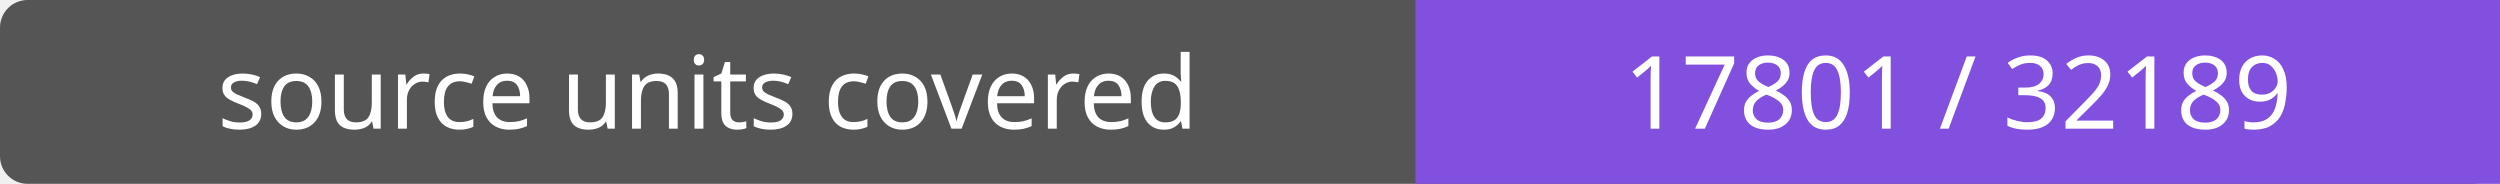
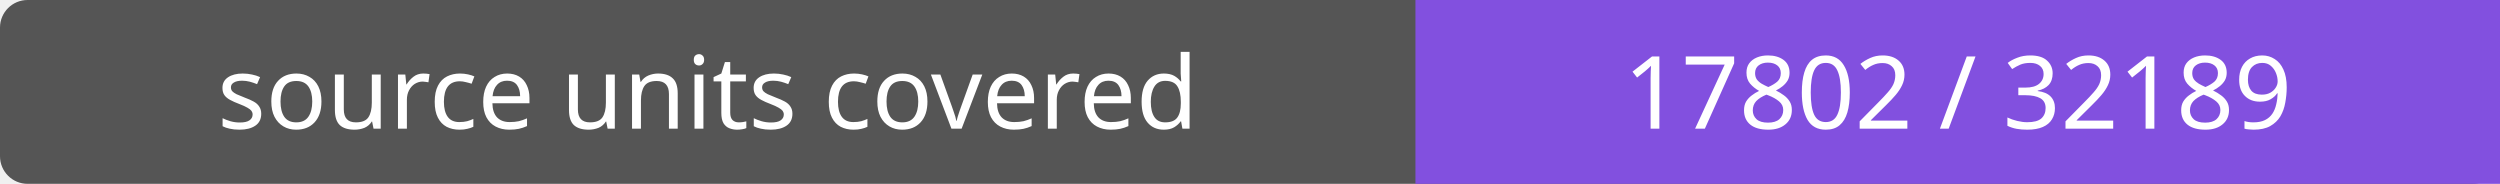
- <svg xmlns="http://www.w3.org/2000/svg" width="272" height="20" role="img" aria-label="source units covered: 17801 / 32189">
+ <svg xmlns="http://www.w3.org/2000/svg" width="272" height="20" role="img" aria-label="source units covered: 17802 / 32189">
  <rect width="272" height="20" rx="3" fill="#555" />
  <path fill="#8250df" d="M154 0h118v20H154z" />
  <g fill="#fff" text-anchor="middle" font-family="Verdana,sans-serif" font-size="11">
    <text x="77.0" y="14">source units covered</text>
-     <text x="213.0" y="14">17801 / 32189</text>
+     <text x="213.0" y="14">17802 / 32189</text>
  </g>
</svg>
